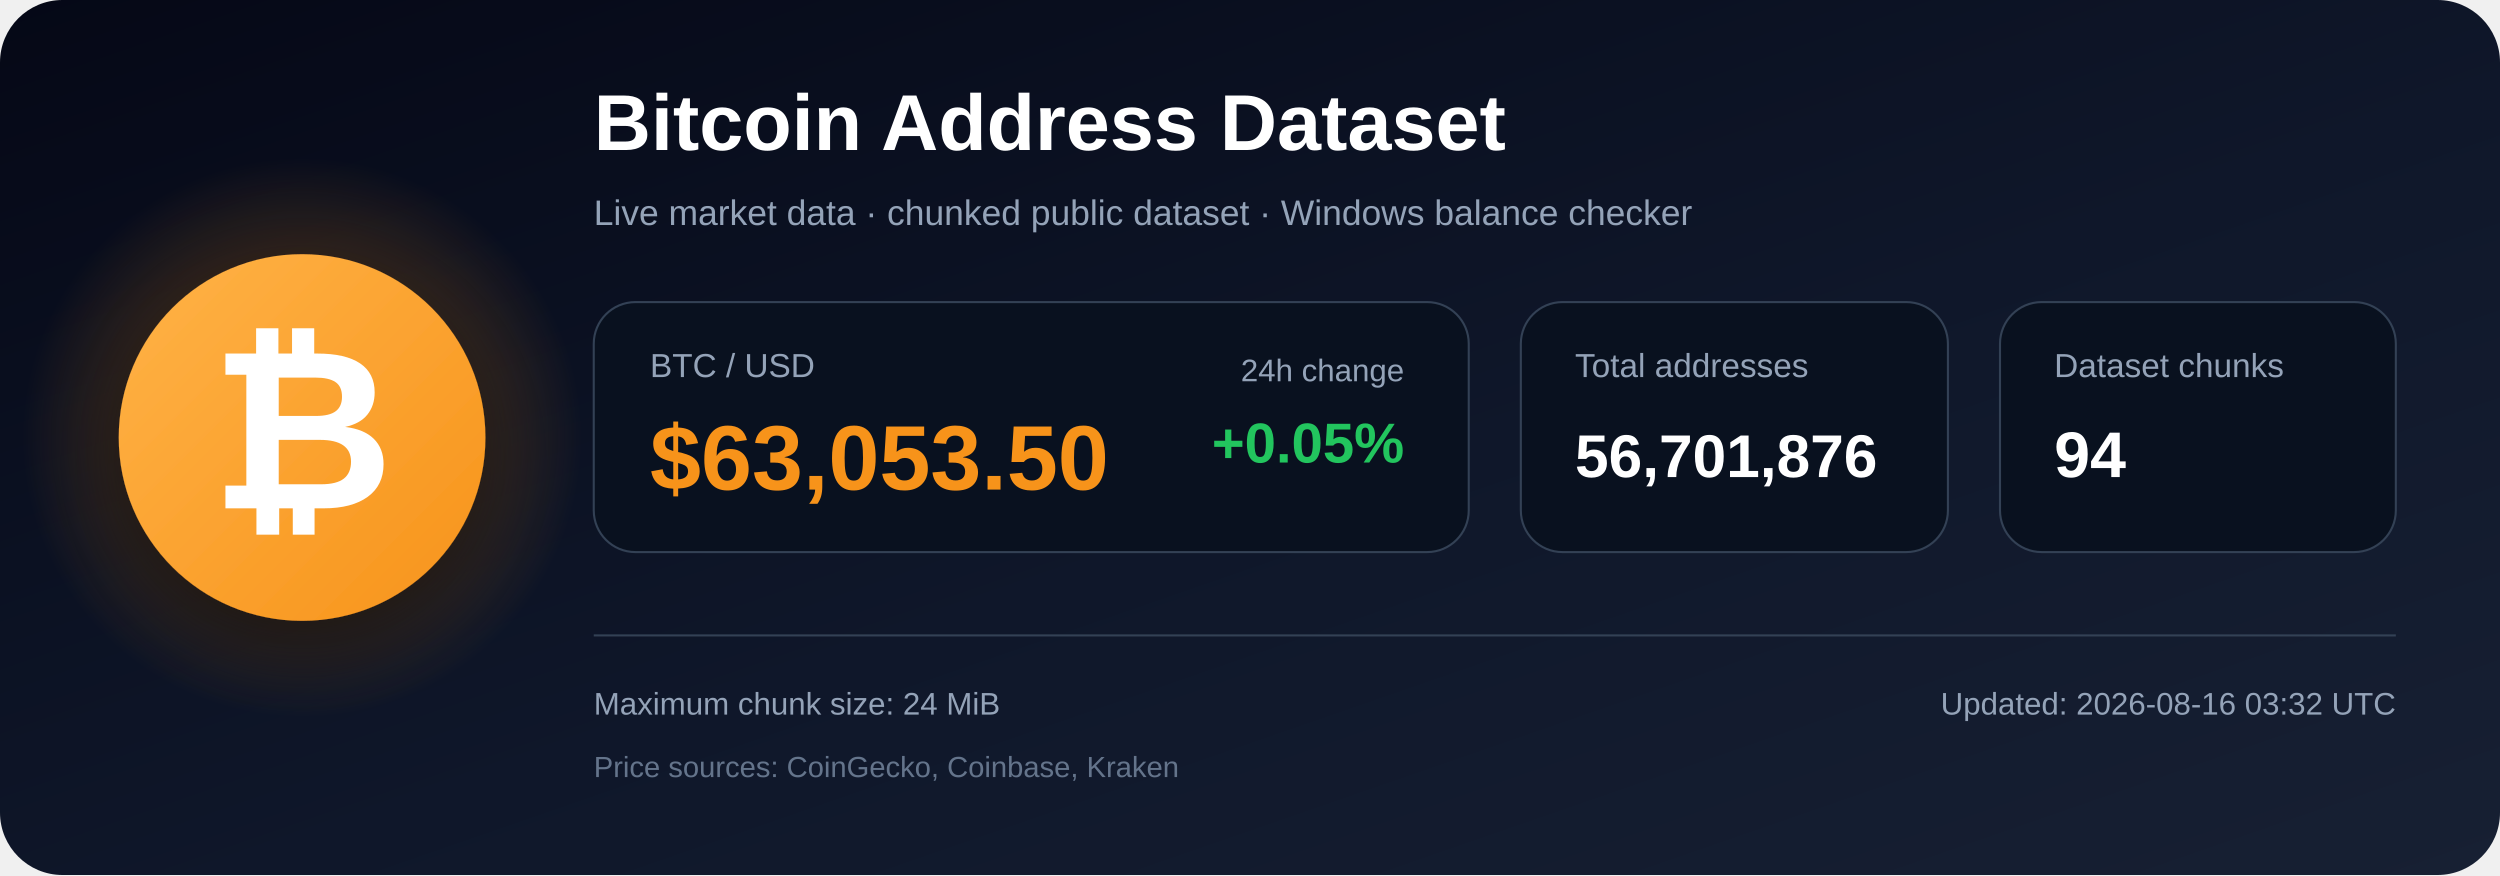
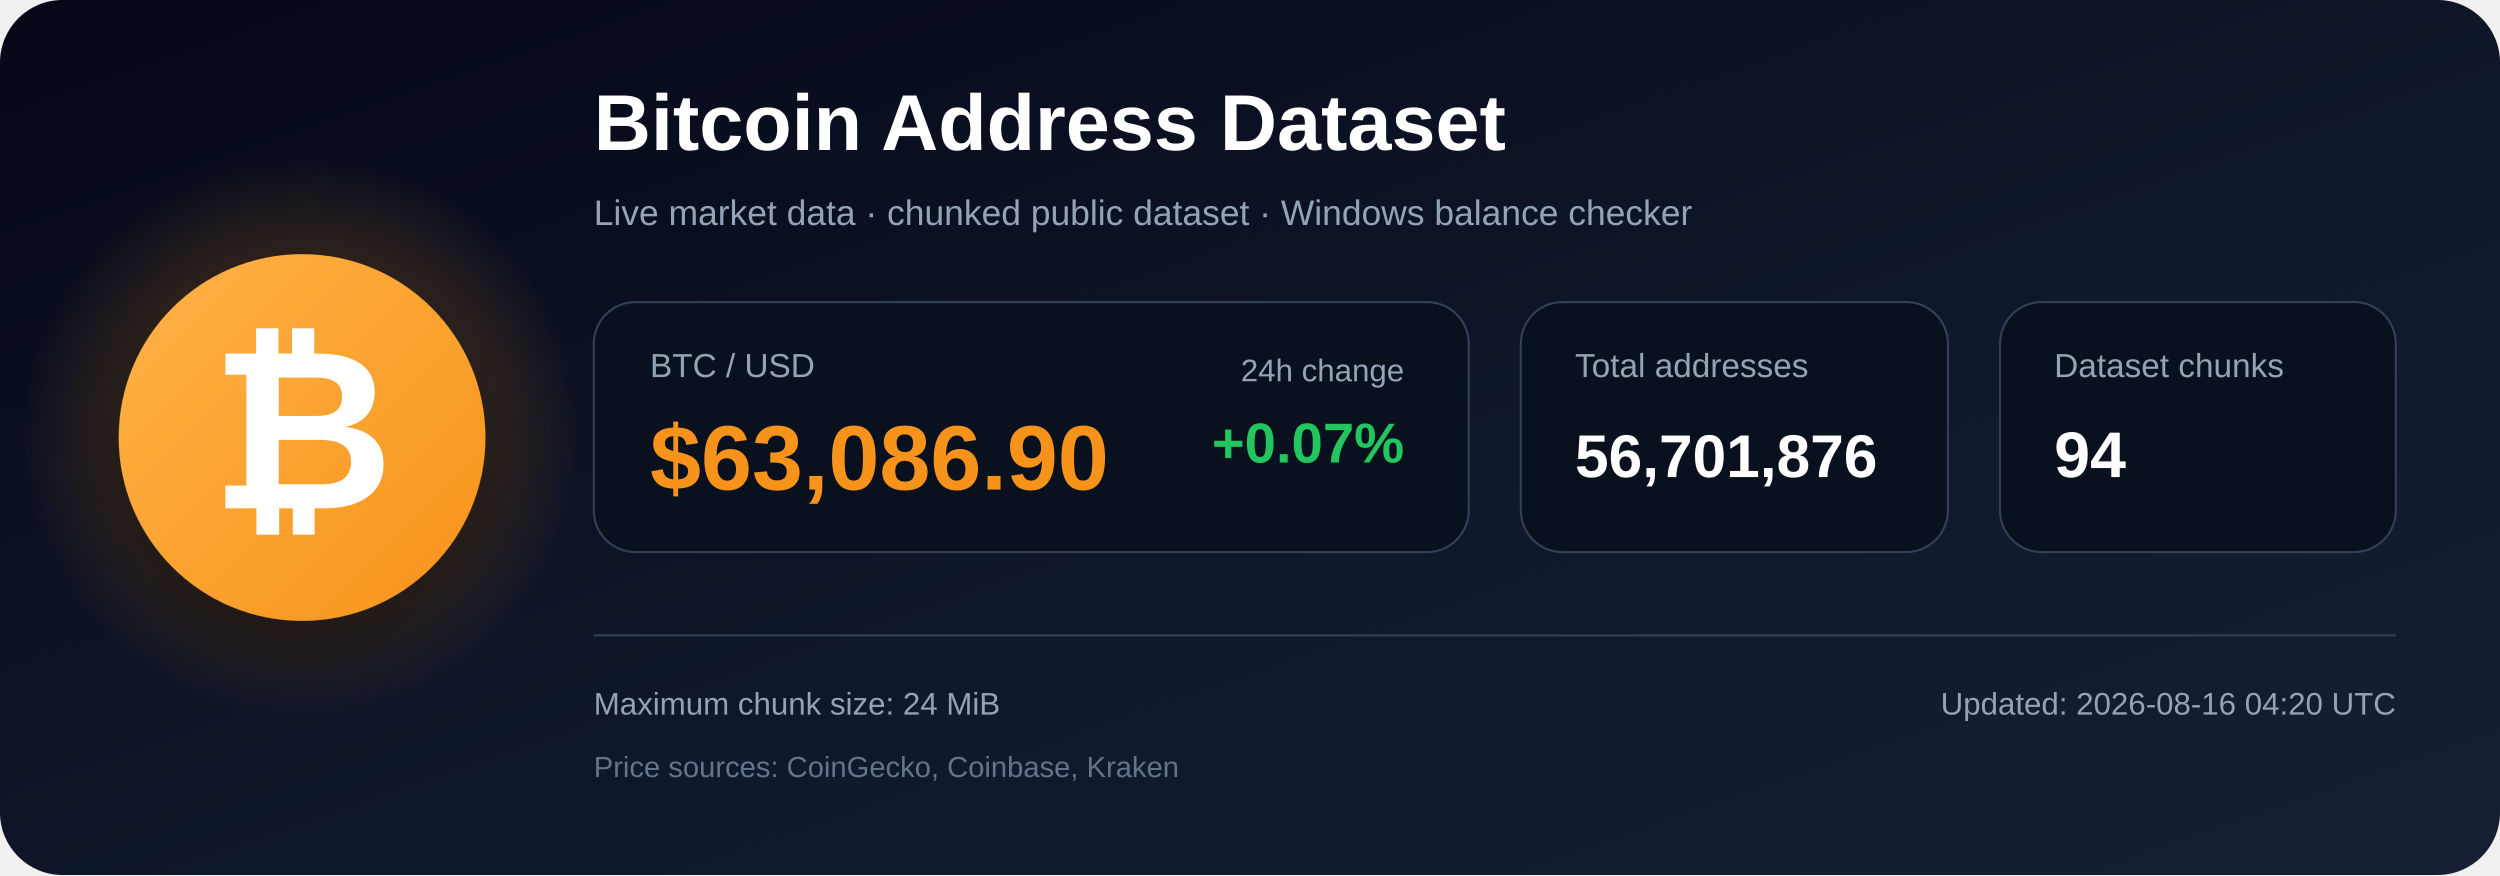
<svg xmlns="http://www.w3.org/2000/svg" width="1200" height="420" viewBox="0 0 1200 420" role="img" aria-labelledby="title description">
  <defs>
    <linearGradient id="bg" x1="0" y1="0" x2="1" y2="1">
      <stop offset="0%" stop-color="#050816" />
      <stop offset="55%" stop-color="#0f172a" />
      <stop offset="100%" stop-color="#172033" />
    </linearGradient>
    <radialGradient id="glow">
      <stop offset="0%" stop-color="#f7931a" stop-opacity=".48" />
      <stop offset="100%" stop-color="#f7931a" stop-opacity="0" />
    </radialGradient>
    <linearGradient id="orange" x1="0" y1="0" x2="1" y2="1">
      <stop offset="0%" stop-color="#ffb347" />
      <stop offset="100%" stop-color="#f7931a" />
    </linearGradient>
    <filter id="shadow" x="-40%" y="-40%" width="180%" height="180%">
      <feDropShadow dx="0" dy="12" stdDeviation="18" flood-color="#000000" flood-opacity=".50" />
    </filter>
  </defs>
  <rect width="1200" height="420" rx="30" fill="url(#bg)" />
  <circle cx="145" cy="210" r="135" fill="url(#glow)" />
  <circle cx="145" cy="210" r="88" fill="url(#orange)" filter="url(#shadow)" />
  <text x="145" y="244" text-anchor="middle" font-family="Arial, Helvetica, sans-serif" font-size="108" font-weight="700" fill="#ffffff">₿</text>
  <text x="285" y="72" font-family="Arial, Helvetica, sans-serif" font-size="38" font-weight="700" fill="#ffffff">
    Bitcoin Address Dataset
  </text>
  <text x="285" y="108" font-family="Arial, Helvetica, sans-serif" font-size="17" fill="#94a3b8">
    Live market data · chunked public dataset · Windows balance checker
  </text>
  <rect x="285" y="145" width="420" height="120" rx="20" fill="#09111f" stroke="#334155" />
  <text x="312" y="181" font-family="Arial, Helvetica, sans-serif" font-size="16" fill="#94a3b8">BTC / USD</text>
-   <text x="312" y="235" font-family="Arial, Helvetica, sans-serif" font-size="44" font-weight="700" fill="#f7931a">$63,053.50</text>
+   <text x="312" y="235" font-family="Arial, Helvetica, sans-serif" font-size="44" font-weight="700" fill="#f7931a">$63,086.90</text>
  <text x="674" y="183" text-anchor="end" font-family="Arial, Helvetica, sans-serif" font-size="15" fill="#94a3b8">24h change</text>
-   <text x="674" y="222" text-anchor="end" font-family="Arial, Helvetica, sans-serif" font-size="27" font-weight="700" fill="#22c55e">+0.05%</text>
+   <text x="674" y="222" text-anchor="end" font-family="Arial, Helvetica, sans-serif" font-size="27" font-weight="700" fill="#22c55e">+0.07%</text>
  <rect x="730" y="145" width="205" height="120" rx="20" fill="#09111f" stroke="#334155" />
  <text x="756" y="181" font-family="Arial, Helvetica, sans-serif" font-size="16" fill="#94a3b8">Total addresses</text>
  <text x="756" y="229" font-family="Arial, Helvetica, sans-serif" font-size="29" font-weight="700" fill="#ffffff">56,701,876</text>
  <rect x="960" y="145" width="190" height="120" rx="20" fill="#09111f" stroke="#334155" />
  <text x="986" y="181" font-family="Arial, Helvetica, sans-serif" font-size="16" fill="#94a3b8">Dataset chunks</text>
  <text x="986" y="229" font-family="Arial, Helvetica, sans-serif" font-size="31" font-weight="700" fill="#ffffff">94</text>
  <line x1="285" y1="305" x2="1150" y2="305" stroke="#334155" stroke-width="1" />
  <text x="285" y="343" font-family="Arial, Helvetica, sans-serif" font-size="15" fill="#94a3b8">
    Maximum chunk size: 24 MiB
  </text>
  <text x="285" y="373" font-family="Arial, Helvetica, sans-serif" font-size="14" fill="#64748b">
    Price sources: CoinGecko, Coinbase, Kraken
  </text>
  <text x="1150" y="343" text-anchor="end" font-family="Arial, Helvetica, sans-serif" font-size="15" fill="#94a3b8">
-     Updated: 2026-08-16 03:32 UTC
+     Updated: 2026-08-16 04:20 UTC
  </text>
</svg>
